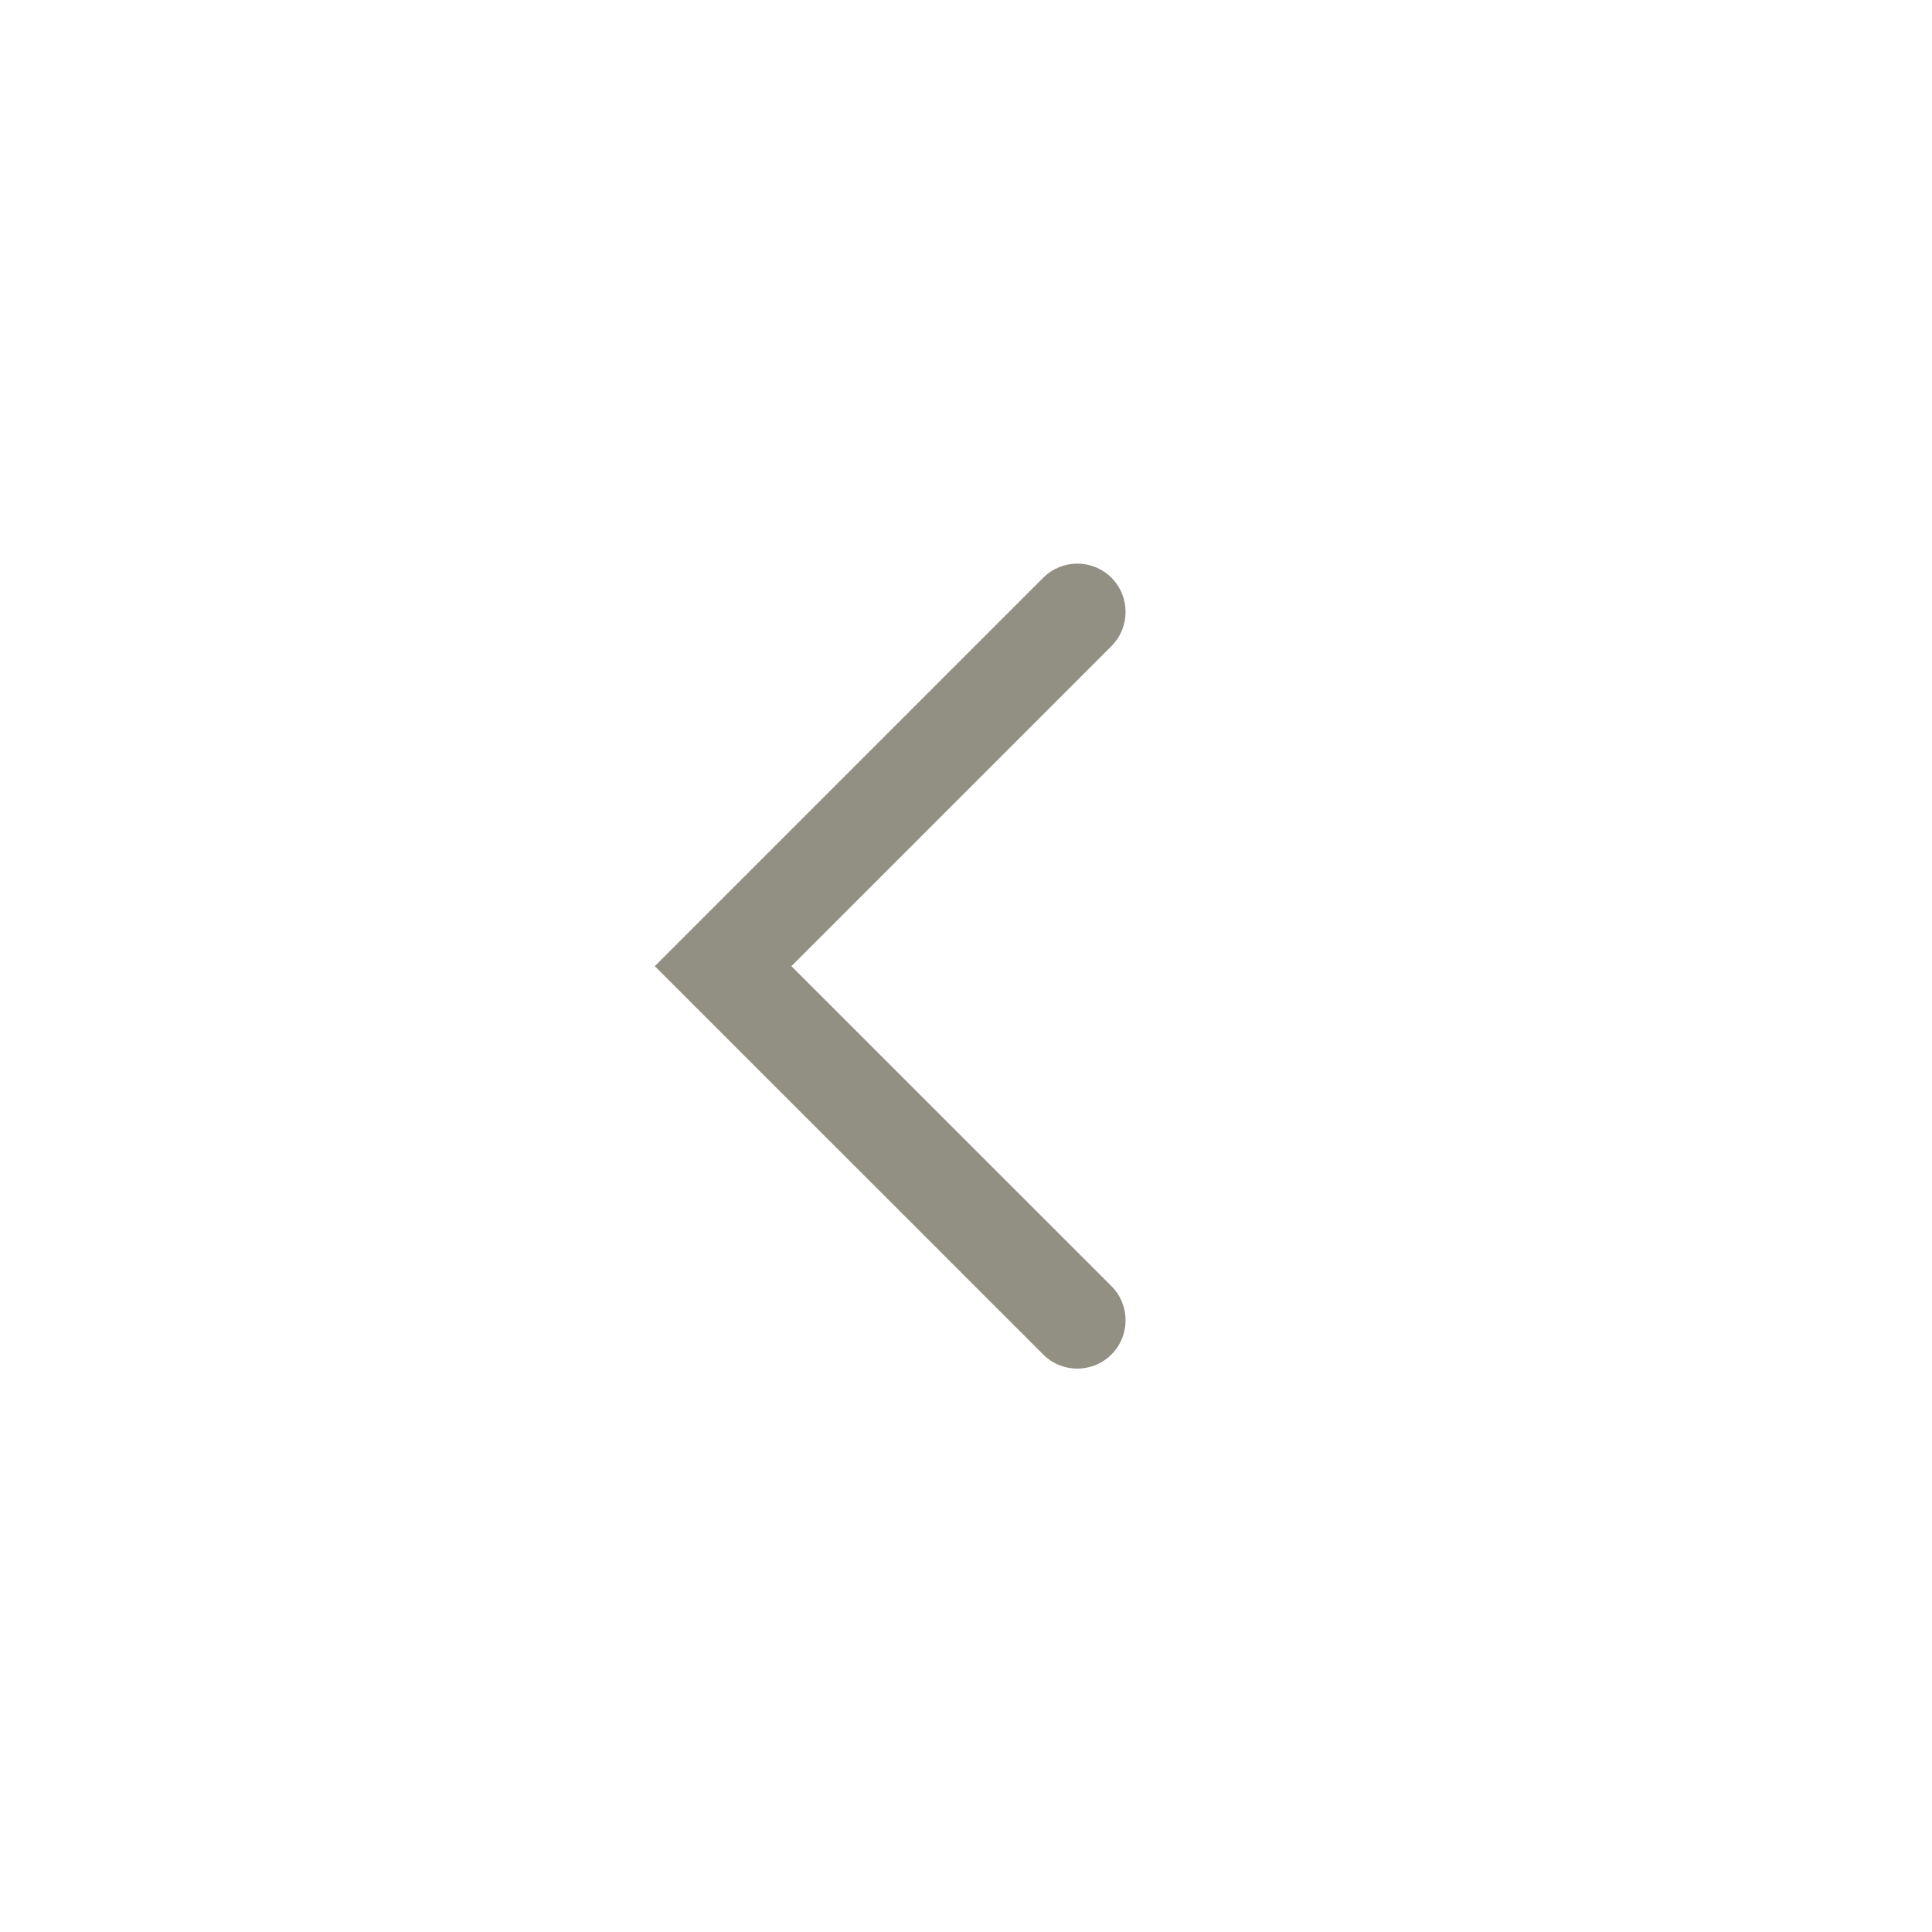
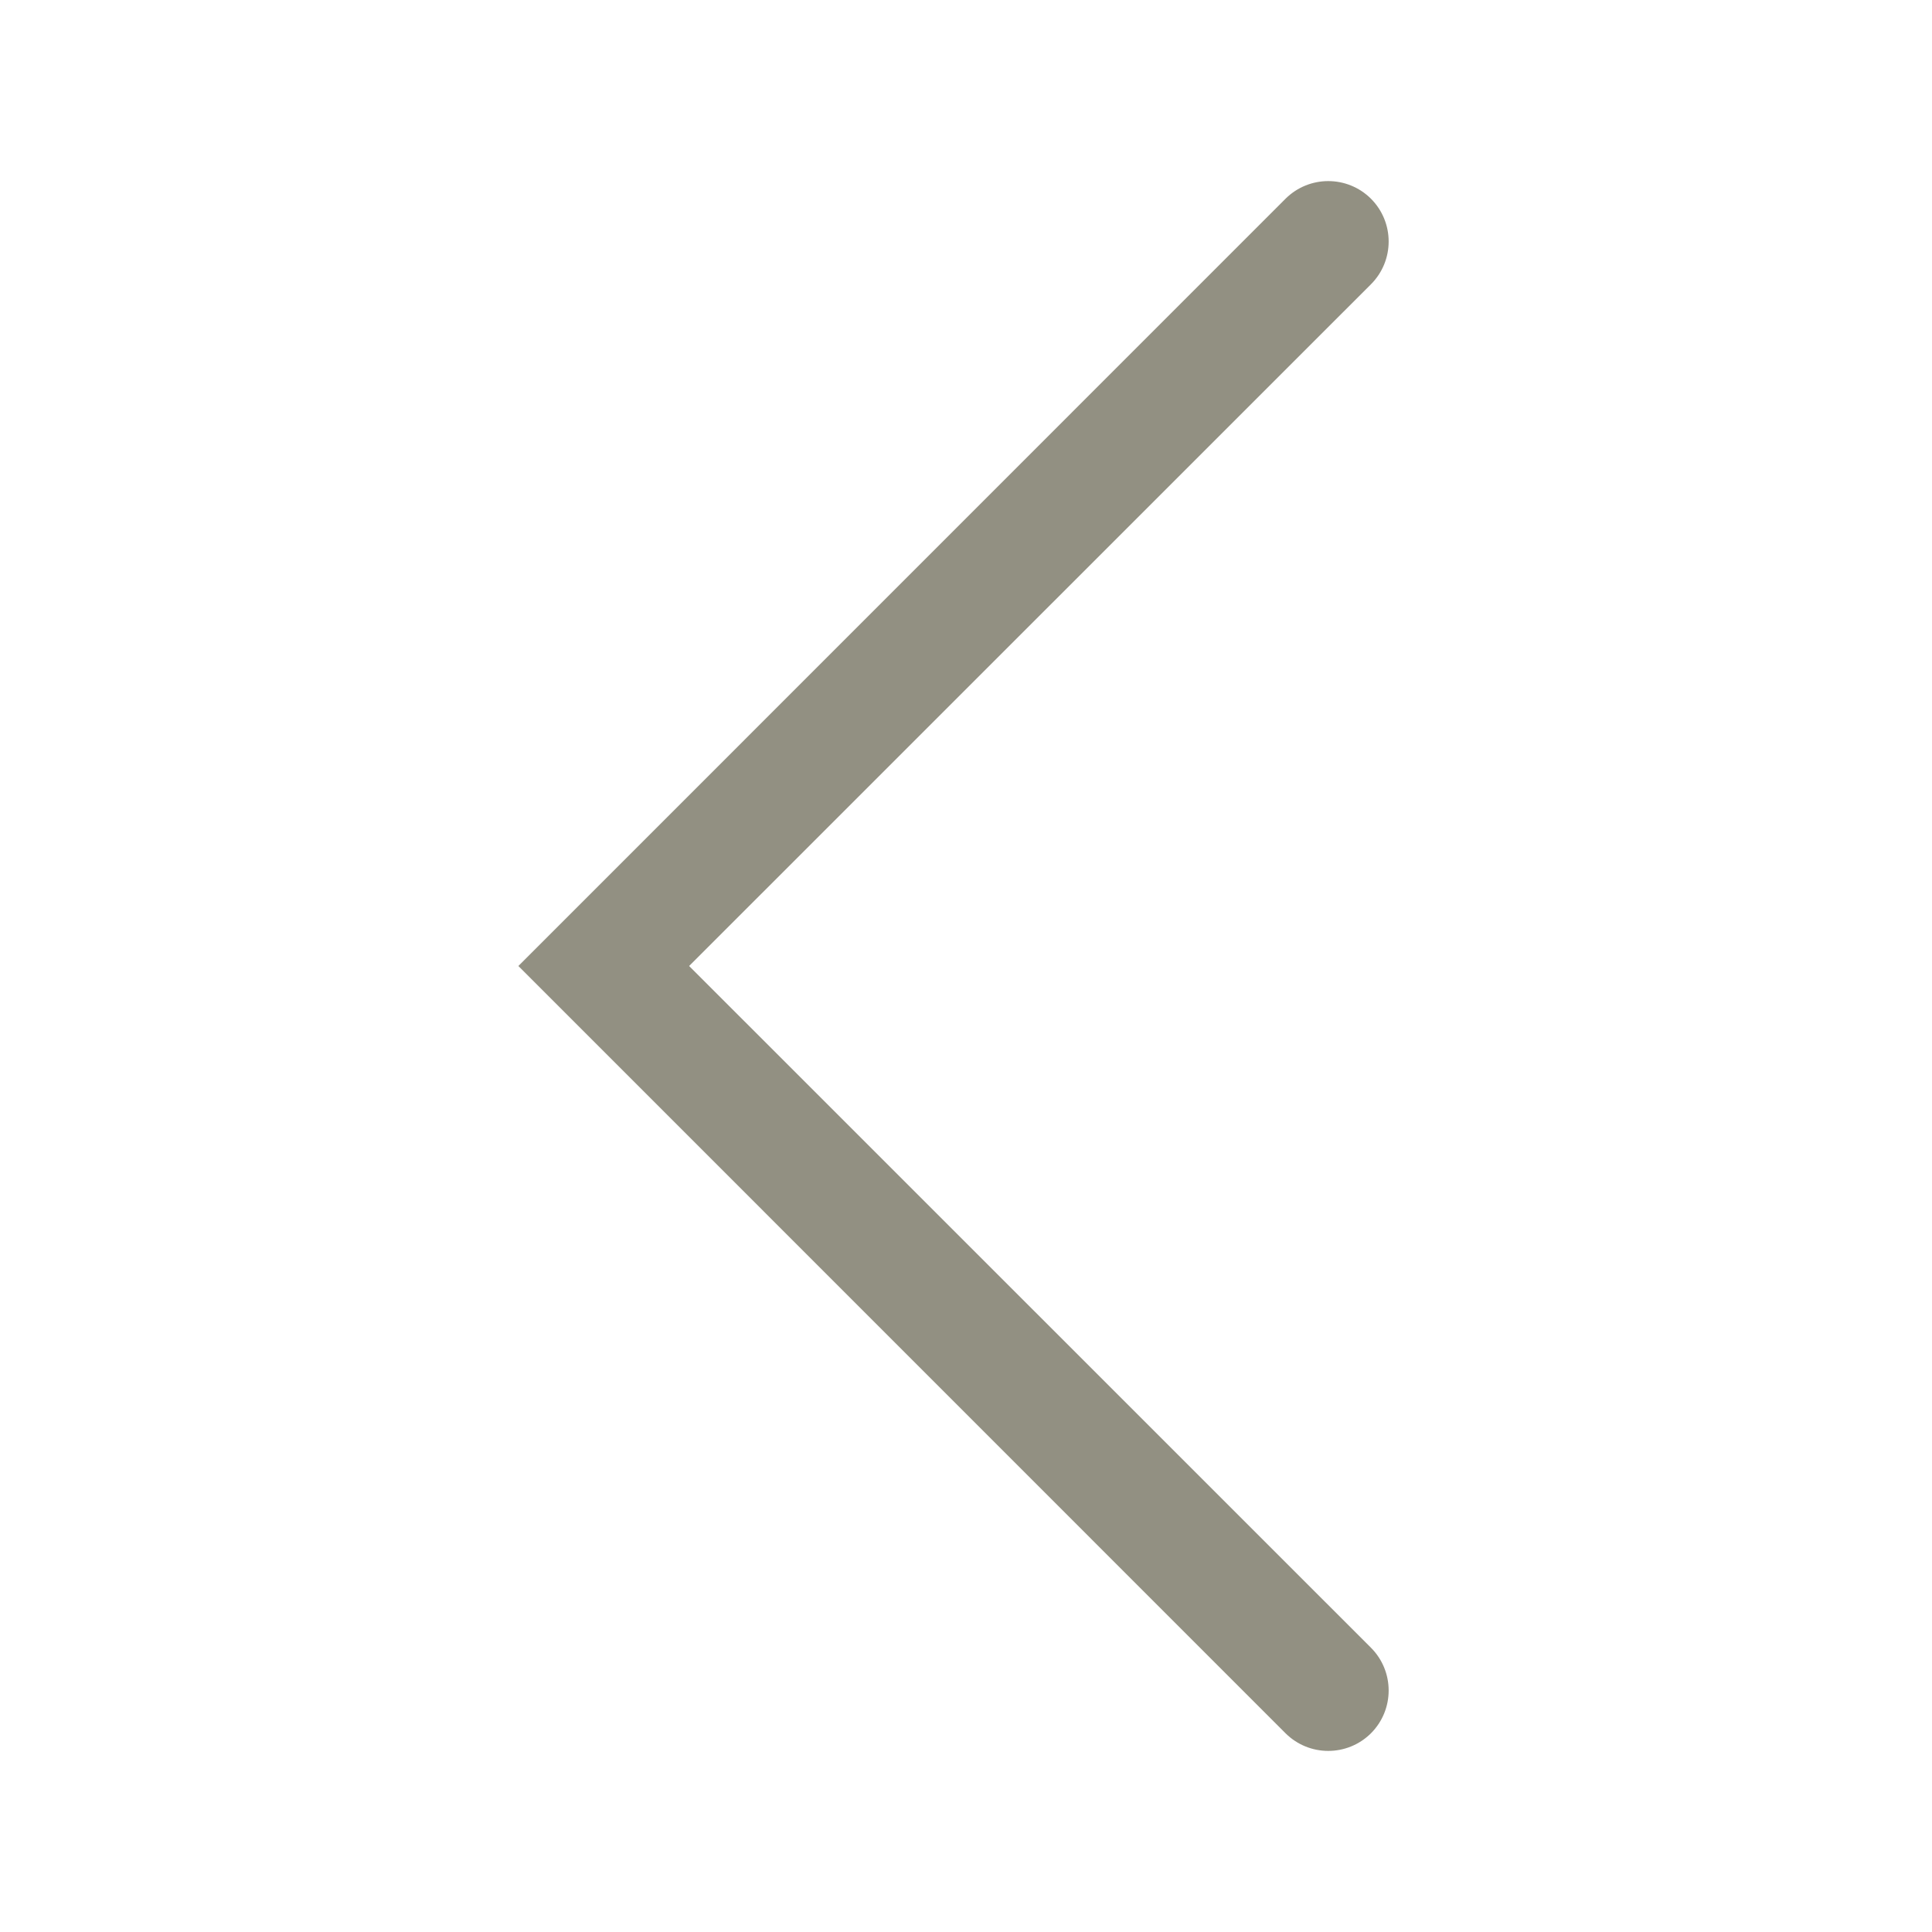
- <svg xmlns="http://www.w3.org/2000/svg" width="24" height="24" viewBox="0 0 24 24" fill="none">
-   <path fill-rule="evenodd" clip-rule="evenodd" d="M13.807 7.177C13.573 6.943 13.193 6.943 12.959 7.177L8.134 12.002L12.959 16.826C13.193 17.06 13.573 17.06 13.807 16.826C14.041 16.591 14.041 16.212 13.807 15.977L9.831 12.002L13.807 8.026C14.041 7.791 14.041 7.412 13.807 7.177Z" fill="#929082" />
+ <svg xmlns="http://www.w3.org/2000/svg" width="16" height="16" viewBox="0 0 16 16" fill="none">
+   <path fill-rule="evenodd" clip-rule="evenodd" d="M11.354 1.646C11.549 1.842 11.549 2.158 11.354 2.354L5.707 8L11.354 13.646C11.549 13.842 11.549 14.158 11.354 14.354C11.158 14.549 10.842 14.549 10.646 14.354L4.293 8L10.646 1.646C10.842 1.451 11.158 1.451 11.354 1.646Z" fill="#929082" />
</svg>
